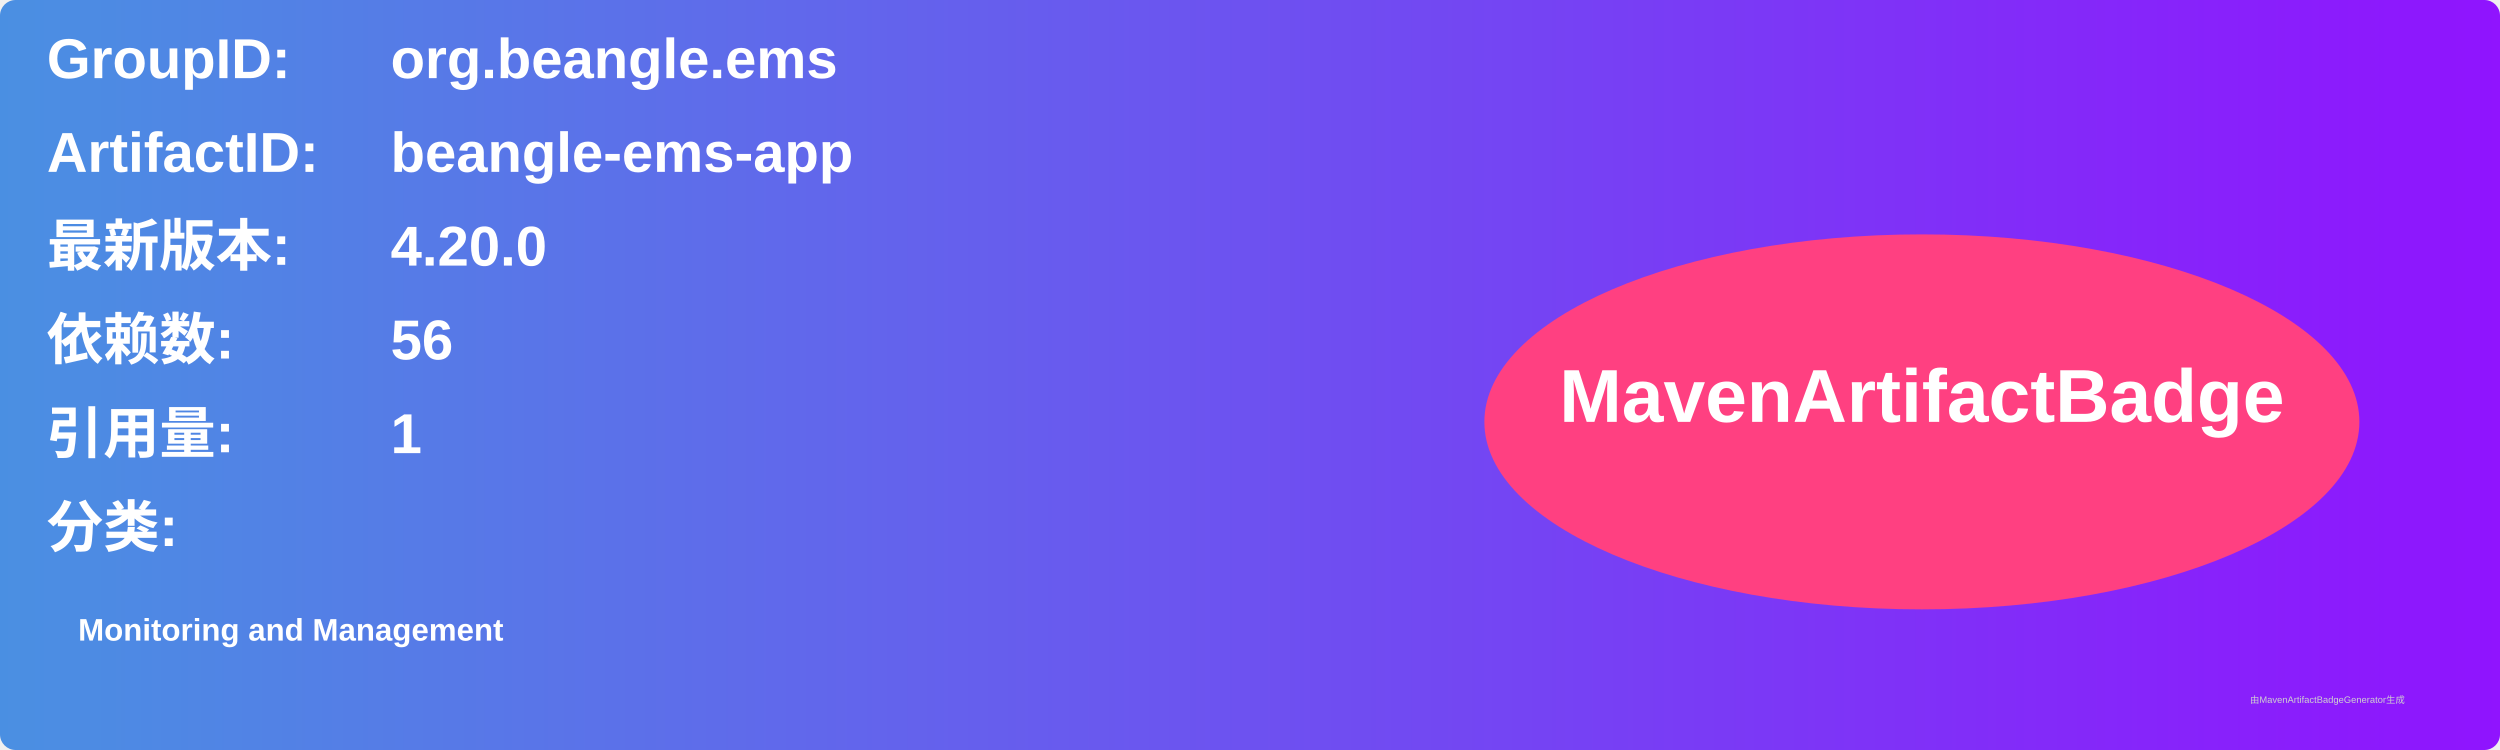
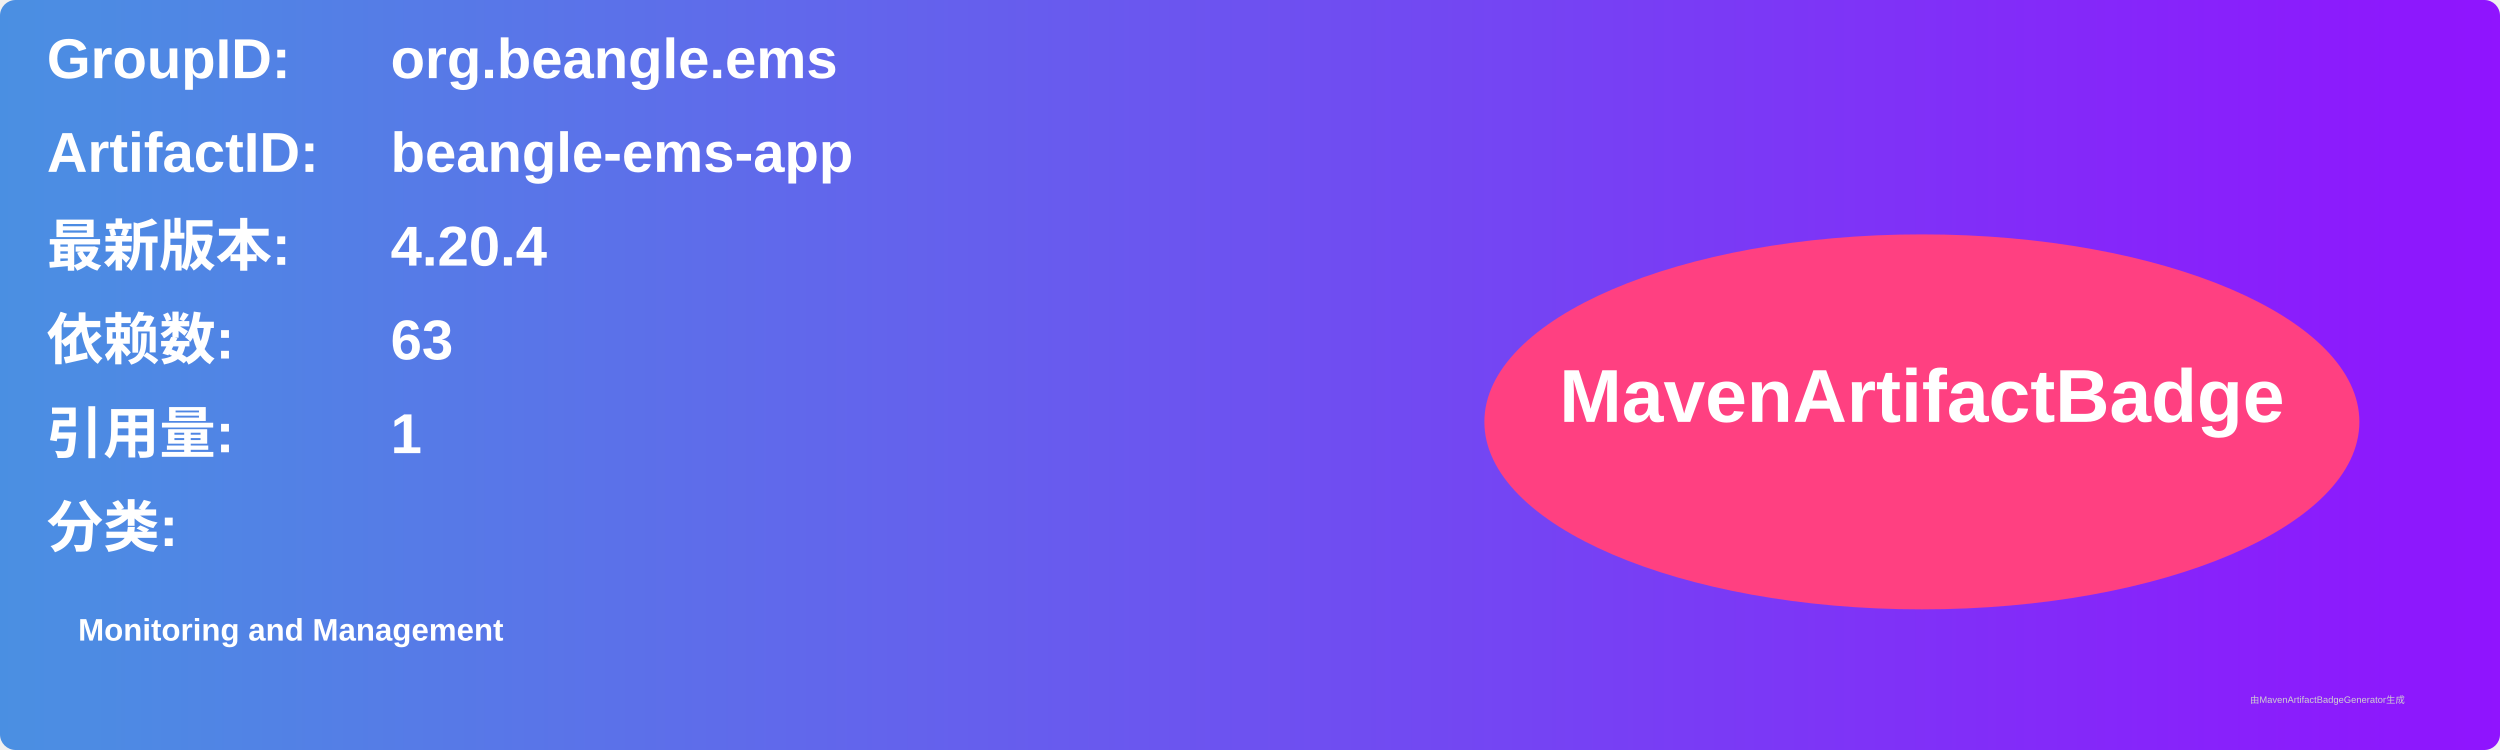
<svg xmlns="http://www.w3.org/2000/svg" width="800" height="240" viewBox="0 0 800 240">
  <linearGradient id="grad" x1="0%" y1="0%" x2="100%" y2="0%">
    <stop offset="0%" stop-color="#4a90e2" />
    <stop offset="100%" stop-color="#9013fe" />
  </linearGradient>
  <rect width="100%" height="100%" rx="5" ry="5" fill="url(#grad)" />
  <g transform="translate(15, 15)">
    <text x="0" y="10" font-family="Arial" font-size="18" fill="white" font-weight="bold" width="260">GroupID:</text>
    <text x="110" y="10" font-family="Arial" font-size="18" fill="white" font-weight="bold" width="460">org.beangle.ems</text>
    <text x="0" y="40" font-family="Arial" font-size="18" fill="white" font-weight="bold" width="260">ArtifactID:</text>
    <text x="110" y="40" font-family="Arial" font-size="18" fill="white" font-weight="bold" width="460">beangle-ems-app</text>
    <text x="0" y="70" font-family="Arial" font-size="18" fill="white" font-weight="bold">最新版本:</text>
    <text x="110" y="70" font-family="Arial" font-size="18" fill="white" font-weight="bold">
-       <tspan font-weight="bold">4.20.0</tspan>
+       <tspan font-weight="bold">4.20.4</tspan>
    </text>
    <text x="0" y="100" font-family="Arial" font-size="18" fill="white" font-weight="bold">依赖数: </text>
    <text x="110" y="100" font-family="Arial" font-size="18" fill="white">
-       <tspan font-weight="bold">56</tspan>
+       <tspan font-weight="bold">63</tspan>
    </text>
    <text x="0" y="130" font-family="Arial" font-size="18" fill="white" font-weight="bold">引用量: </text>
    <text x="110" y="130" font-family="Arial" font-size="18" fill="white">
      <tspan font-weight="bold">1</tspan>
    </text>
    <text x="0" y="160" font-family="Arial" font-size="18" fill="white" font-weight="bold">分类:</text>
    <text x="10" y="190" font-family="Arial" font-size="10" fill="white">
      <tspan font-weight="bold">Monitoring and Management</tspan>
    </text>
    <ellipse cx="600" cy="120" rx="140" ry="60" fill="#ff4081" />
    <text x="600" y="120" text-anchor="middle" font-family="Arial" font-size="24" fill="white" font-weight="bold">MavenArtifactBadge</text>
  </g>
  <text x="720" y="225" font-family="Arial" font-size="3" fill="#d0d0d0">由MavenArtifactBadgeGenerator生成</text>
</svg>
